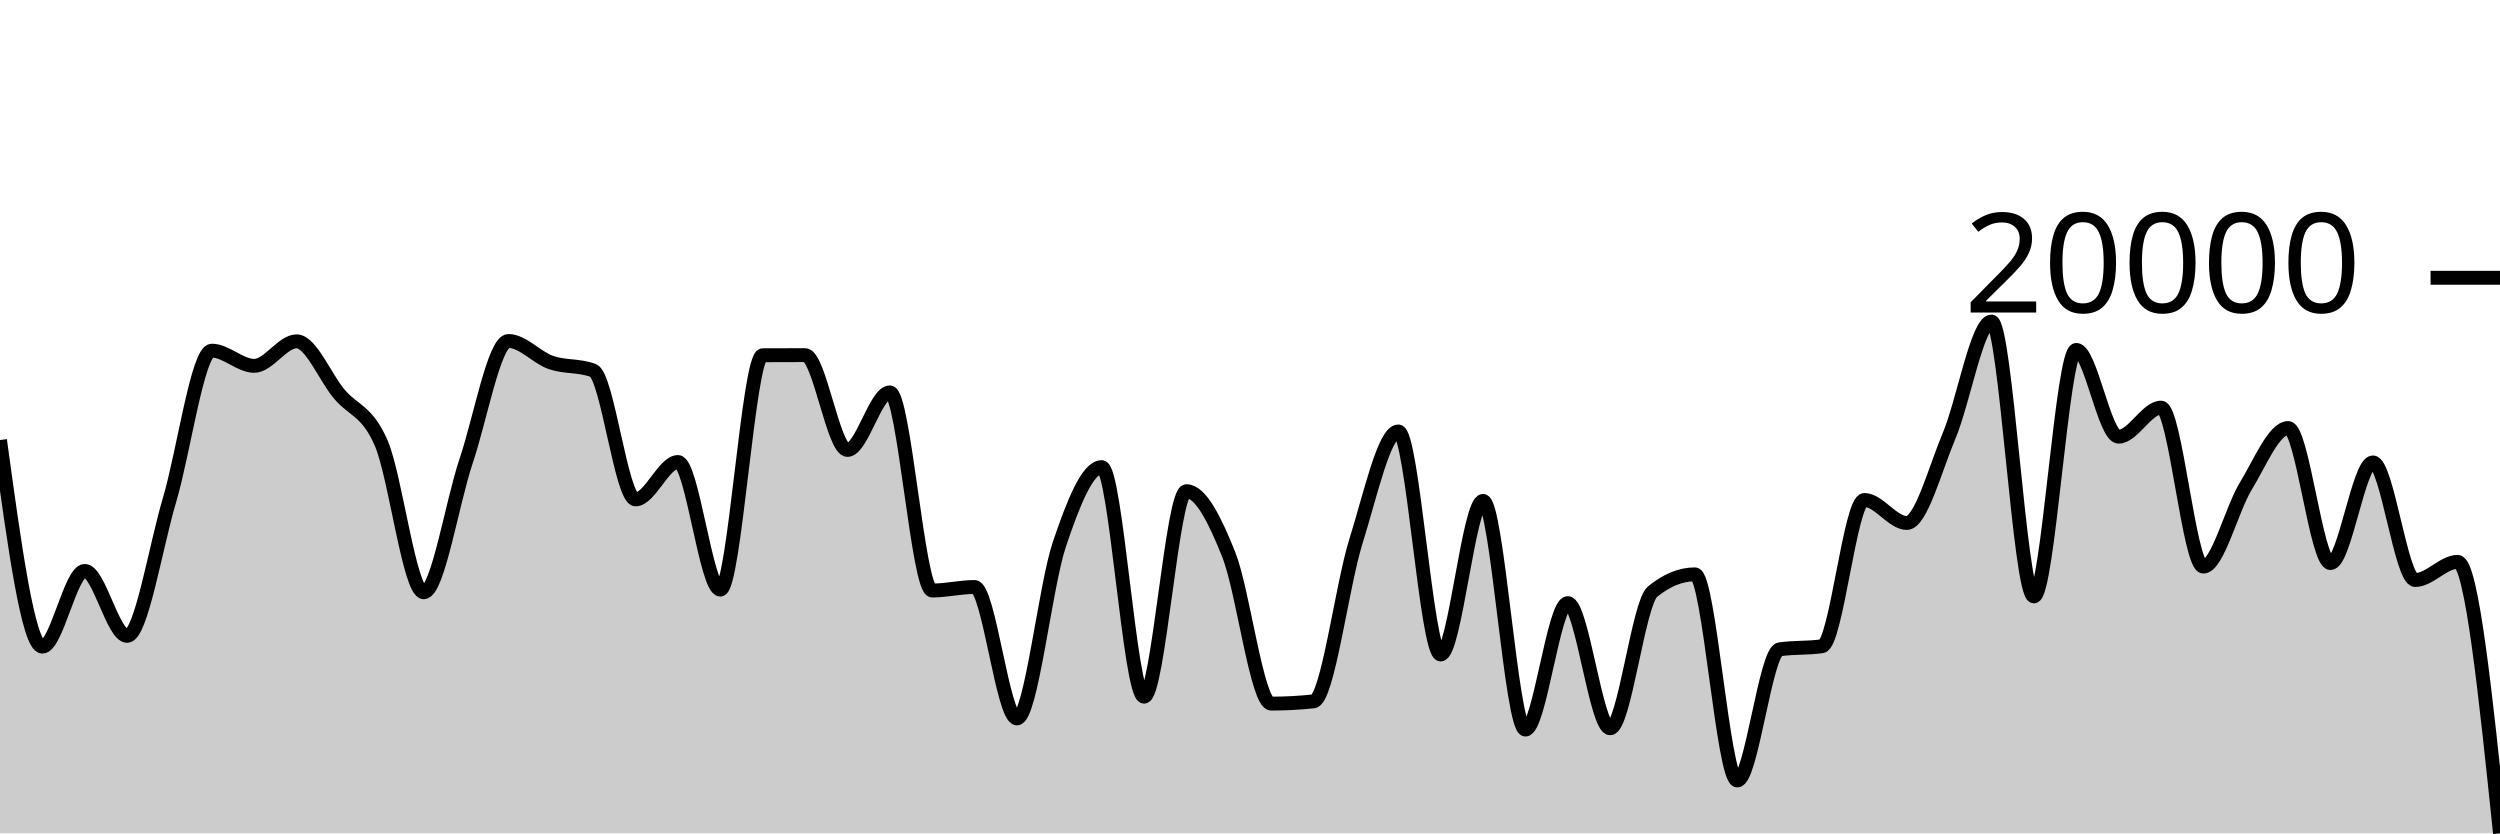
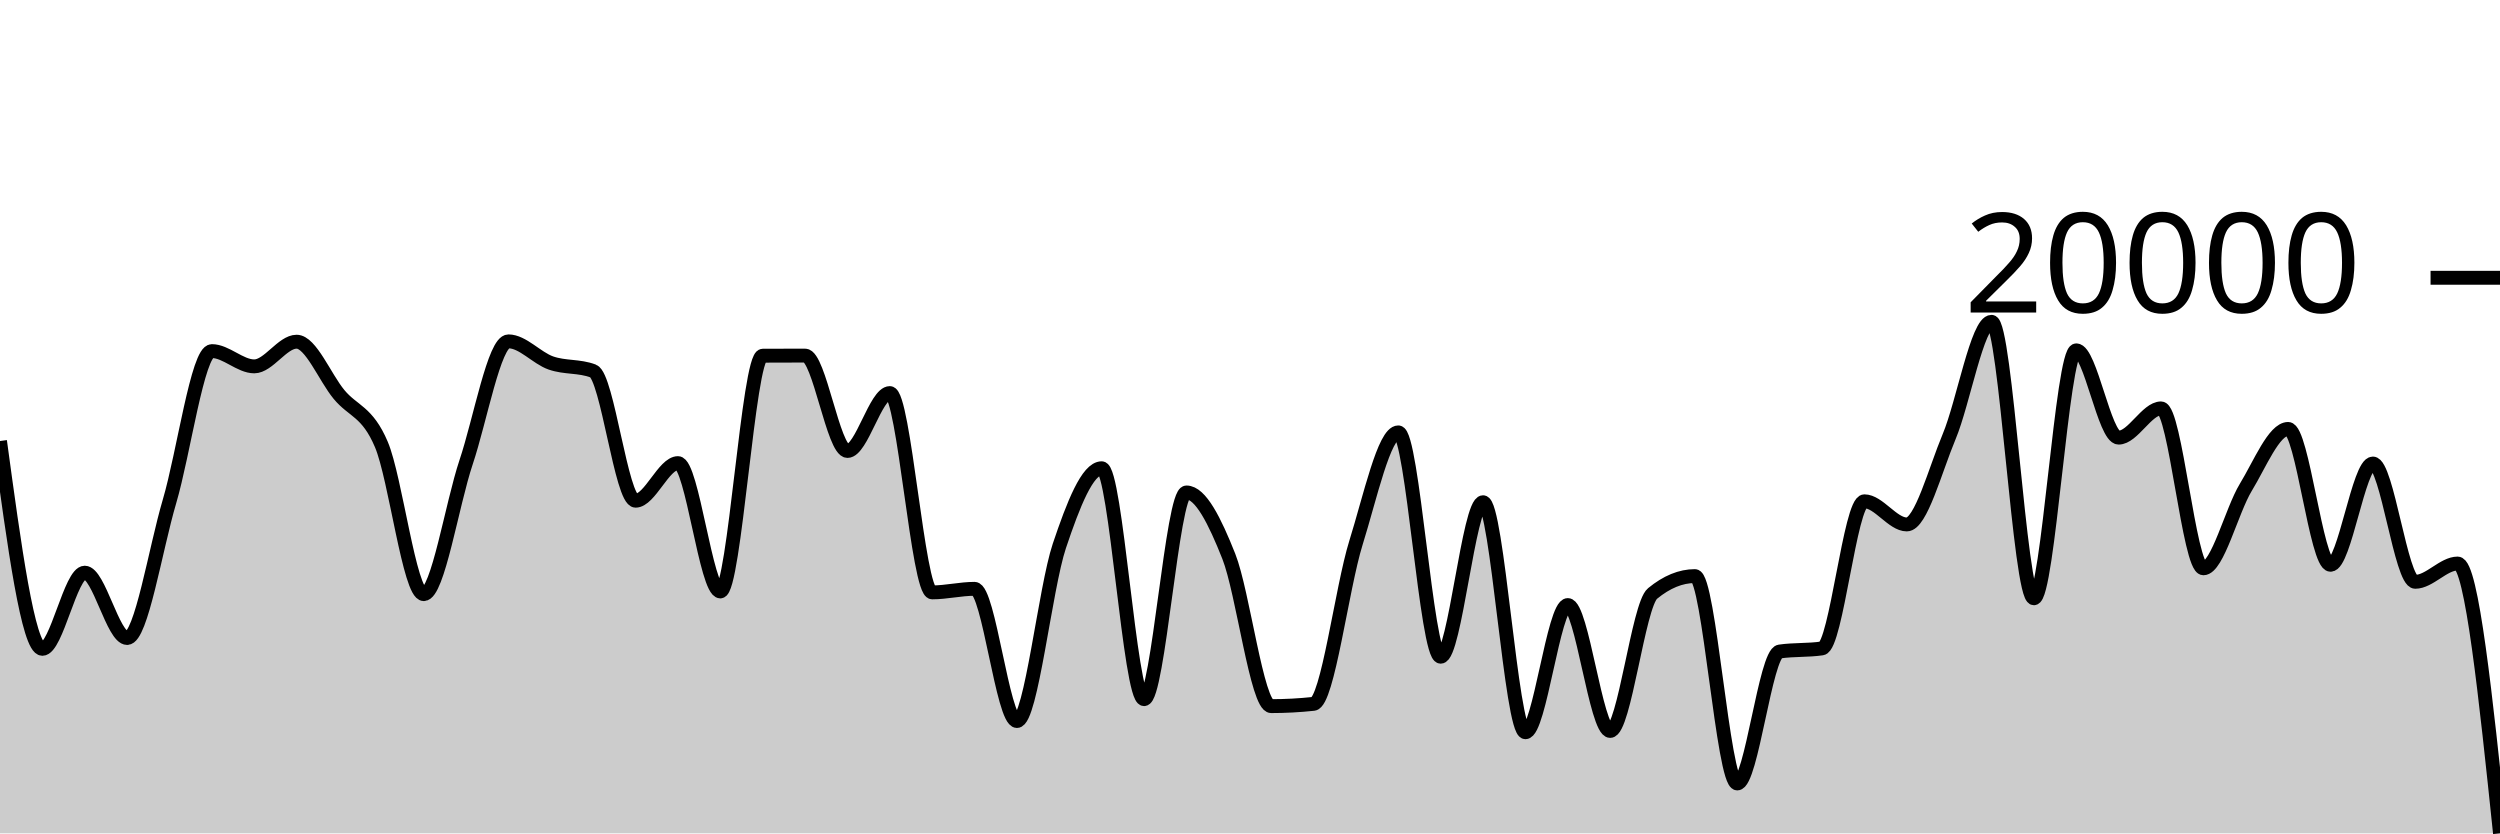
<svg xmlns="http://www.w3.org/2000/svg" viewBox="0 0 180 60">
  <g transform="translate(0,20)">
-     <path class="area" fill="rgba(0, 0, 0, 0.2)" d="M0,11.683C1.017,19.121,2.034,26.559,3.051,26.559C4.068,26.559,5.085,21.107,6.102,21.107C7.119,21.107,8.136,25.783,9.153,25.783C10.169,25.783,11.186,19.432,12.203,16.009C13.22,12.587,14.237,5.248,15.254,5.248C16.271,5.248,17.288,6.341,18.305,6.341C19.322,6.341,20.339,4.575,21.356,4.575C22.373,4.575,23.39,7.123,24.407,8.349C25.424,9.575,26.441,9.548,27.458,11.93C28.475,14.312,29.492,22.642,30.508,22.642C31.525,22.642,32.542,16.215,33.559,13.199C34.576,10.184,35.593,4.551,36.61,4.551C37.627,4.551,38.644,5.744,39.661,6.098C40.678,6.451,41.695,6.29,42.712,6.674C43.729,7.059,44.746,15.956,45.763,15.956C46.78,15.956,47.797,13.265,48.814,13.265C49.831,13.265,50.847,22.451,51.864,22.451C52.881,22.451,53.898,5.584,54.915,5.578C55.932,5.572,56.949,5.569,57.966,5.569C58.983,5.569,60,12.396,61.017,12.396C62.034,12.396,63.051,8.252,64.068,8.252C65.085,8.252,66.102,22.517,67.119,22.517C68.136,22.517,69.153,22.264,70.169,22.264C71.186,22.264,72.203,31.726,73.22,31.726C74.237,31.726,75.254,22.215,76.271,19.2C77.288,16.184,78.305,13.633,79.322,13.633C80.339,13.633,81.356,30.159,82.373,30.159C83.39,30.159,84.407,15.366,85.424,15.366C86.441,15.366,87.458,17.392,88.475,19.941C89.492,22.49,90.508,30.659,91.525,30.659C92.542,30.659,93.559,30.605,94.576,30.497C95.593,30.389,96.61,22.212,97.627,18.973C98.644,15.735,99.661,11.065,100.678,11.065C101.695,11.065,102.712,27.123,103.729,27.123C104.746,27.123,105.763,16.065,106.78,16.065C107.797,16.065,108.814,32.529,109.831,32.529C110.847,32.529,111.864,23.425,112.881,23.425C113.898,23.425,114.915,32.435,115.932,32.435C116.949,32.435,117.966,23.428,118.983,22.598C120,21.768,121.017,21.353,122.034,21.353C123.051,21.353,124.068,36.195,125.085,36.195C126.102,36.195,127.119,26.9,128.136,26.751C129.153,26.602,130.169,26.676,131.186,26.528C132.203,26.379,133.22,15.998,134.237,15.998C135.254,15.998,136.271,17.655,137.288,17.655C138.305,17.655,139.322,13.785,140.339,11.368C141.356,8.95,142.373,3.151,143.39,3.151C144.407,3.151,145.424,22.94,146.441,22.94C147.458,22.94,148.475,5.193,149.492,5.193C150.508,5.193,151.525,11.441,152.542,11.441C153.559,11.441,154.576,9.349,155.593,9.349C156.61,9.349,157.627,20.795,158.644,20.795C159.661,20.795,160.678,16.667,161.695,15.004C162.712,13.342,163.729,10.818,164.746,10.818C165.763,10.818,166.78,20.542,167.797,20.542C168.814,20.542,169.831,13.294,170.847,13.294C171.864,13.294,172.881,21.761,173.898,21.761C174.915,21.761,175.932,20.453,176.949,20.453C177.966,20.453,178.983,30.227,180,40L180,40C178.983,40,177.966,40,176.949,40C175.932,40,174.915,40,173.898,40C172.881,40,171.864,40,170.847,40C169.831,40,168.814,40,167.797,40C166.78,40,165.763,40,164.746,40C163.729,40,162.712,40,161.695,40C160.678,40,159.661,40,158.644,40C157.627,40,156.61,40,155.593,40C154.576,40,153.559,40,152.542,40C151.525,40,150.508,40,149.492,40C148.475,40,147.458,40,146.441,40C145.424,40,144.407,40,143.39,40C142.373,40,141.356,40,140.339,40C139.322,40,138.305,40,137.288,40C136.271,40,135.254,40,134.237,40C133.22,40,132.203,40,131.186,40C130.169,40,129.153,40,128.136,40C127.119,40,126.102,40,125.085,40C124.068,40,123.051,40,122.034,40C121.017,40,120,40,118.983,40C117.966,40,116.949,40,115.932,40C114.915,40,113.898,40,112.881,40C111.864,40,110.847,40,109.831,40C108.814,40,107.797,40,106.78,40C105.763,40,104.746,40,103.729,40C102.712,40,101.695,40,100.678,40C99.661,40,98.644,40,97.627,40C96.61,40,95.593,40,94.576,40C93.559,40,92.542,40,91.525,40C90.508,40,89.492,40,88.475,40C87.458,40,86.441,40,85.424,40C84.407,40,83.39,40,82.373,40C81.356,40,80.339,40,79.322,40C78.305,40,77.288,40,76.271,40C75.254,40,74.237,40,73.22,40C72.203,40,71.186,40,70.169,40C69.153,40,68.136,40,67.119,40C66.102,40,65.085,40,64.068,40C63.051,40,62.034,40,61.017,40C60,40,58.983,40,57.966,40C56.949,40,55.932,40,54.915,40C53.898,40,52.881,40,51.864,40C50.847,40,49.831,40,48.814,40C47.797,40,46.78,40,45.763,40C44.746,40,43.729,40,42.712,40C41.695,40,40.678,40,39.661,40C38.644,40,37.627,40,36.61,40C35.593,40,34.576,40,33.559,40C32.542,40,31.525,40,30.508,40C29.492,40,28.475,40,27.458,40C26.441,40,25.424,40,24.407,40C23.39,40,22.373,40,21.356,40C20.339,40,19.322,40,18.305,40C17.288,40,16.271,40,15.254,40C14.237,40,13.22,40,12.203,40C11.186,40,10.169,40,9.153,40C8.136,40,7.119,40,6.102,40C5.085,40,4.068,40,3.051,40C2.034,40,1.017,40,0,40Z" />
-     <path class="line" stroke="black" fill="none" d="M0,11.683C1.017,19.121,2.034,26.559,3.051,26.559C4.068,26.559,5.085,21.107,6.102,21.107C7.119,21.107,8.136,25.783,9.153,25.783C10.169,25.783,11.186,19.432,12.203,16.009C13.22,12.587,14.237,5.248,15.254,5.248C16.271,5.248,17.288,6.341,18.305,6.341C19.322,6.341,20.339,4.575,21.356,4.575C22.373,4.575,23.39,7.123,24.407,8.349C25.424,9.575,26.441,9.548,27.458,11.93C28.475,14.312,29.492,22.642,30.508,22.642C31.525,22.642,32.542,16.215,33.559,13.199C34.576,10.184,35.593,4.551,36.61,4.551C37.627,4.551,38.644,5.744,39.661,6.098C40.678,6.451,41.695,6.29,42.712,6.674C43.729,7.059,44.746,15.956,45.763,15.956C46.78,15.956,47.797,13.265,48.814,13.265C49.831,13.265,50.847,22.451,51.864,22.451C52.881,22.451,53.898,5.584,54.915,5.578C55.932,5.572,56.949,5.569,57.966,5.569C58.983,5.569,60,12.396,61.017,12.396C62.034,12.396,63.051,8.252,64.068,8.252C65.085,8.252,66.102,22.517,67.119,22.517C68.136,22.517,69.153,22.264,70.169,22.264C71.186,22.264,72.203,31.726,73.22,31.726C74.237,31.726,75.254,22.215,76.271,19.2C77.288,16.184,78.305,13.633,79.322,13.633C80.339,13.633,81.356,30.159,82.373,30.159C83.39,30.159,84.407,15.366,85.424,15.366C86.441,15.366,87.458,17.392,88.475,19.941C89.492,22.49,90.508,30.659,91.525,30.659C92.542,30.659,93.559,30.605,94.576,30.497C95.593,30.389,96.61,22.212,97.627,18.973C98.644,15.735,99.661,11.065,100.678,11.065C101.695,11.065,102.712,27.123,103.729,27.123C104.746,27.123,105.763,16.065,106.78,16.065C107.797,16.065,108.814,32.529,109.831,32.529C110.847,32.529,111.864,23.425,112.881,23.425C113.898,23.425,114.915,32.435,115.932,32.435C116.949,32.435,117.966,23.428,118.983,22.598C120,21.768,121.017,21.353,122.034,21.353C123.051,21.353,124.068,36.195,125.085,36.195C126.102,36.195,127.119,26.9,128.136,26.751C129.153,26.602,130.169,26.676,131.186,26.528C132.203,26.379,133.22,15.998,134.237,15.998C135.254,15.998,136.271,17.655,137.288,17.655C138.305,17.655,139.322,13.785,140.339,11.368C141.356,8.95,142.373,3.151,143.39,3.151C144.407,3.151,145.424,22.94,146.441,22.94C147.458,22.94,148.475,5.193,149.492,5.193C150.508,5.193,151.525,11.441,152.542,11.441C153.559,11.441,154.576,9.349,155.593,9.349C156.61,9.349,157.627,20.795,158.644,20.795C159.661,20.795,160.678,16.667,161.695,15.004C162.712,13.342,163.729,10.818,164.746,10.818C165.763,10.818,166.78,20.542,167.797,20.542C168.814,20.542,169.831,13.294,170.847,13.294C171.864,13.294,172.881,21.761,173.898,21.761C174.915,21.761,175.932,20.453,176.949,20.453C177.966,20.453,178.983,30.227,180,40" />
+     <path class="area" fill="rgba(0, 0, 0, 0.2)" d="M0,11.753C1.017,19.235,2.034,26.717,3.051,26.717C4.068,26.717,5.085,21.232,6.102,21.232C7.119,21.232,8.136,25.936,9.153,25.936C10.169,25.936,11.186,19.547,12.203,16.104C13.22,12.661,14.237,5.279,15.254,5.279C16.271,5.279,17.288,6.379,18.305,6.379C19.322,6.379,20.339,4.602,21.356,4.602C22.373,4.602,23.39,7.165,24.407,8.398C25.424,9.631,26.441,9.604,27.458,12.001C28.475,14.397,29.492,22.777,30.508,22.777C31.525,22.777,32.542,16.311,33.559,13.278C34.576,10.245,35.593,4.578,36.61,4.578C37.627,4.578,38.644,5.778,39.661,6.134C40.678,6.49,41.695,6.327,42.712,6.714C43.729,7.101,44.746,16.051,45.763,16.051C46.78,16.051,47.797,13.344,48.814,13.344C49.831,13.344,50.847,22.584,51.864,22.584C52.881,22.584,53.898,5.617,54.915,5.611C55.932,5.605,56.949,5.602,57.966,5.602C58.983,5.602,60,12.47,61.017,12.47C62.034,12.47,63.051,8.301,64.068,8.301C65.085,8.301,66.102,22.651,67.119,22.651C68.136,22.651,69.153,22.396,70.169,22.396C71.186,22.396,72.203,31.914,73.22,31.914C74.237,31.914,75.254,22.347,76.271,19.313C77.288,16.28,78.305,13.714,79.322,13.714C80.339,13.714,81.356,30.338,82.373,30.338C83.39,30.338,84.407,15.457,85.424,15.457C86.441,15.457,87.458,17.495,88.475,20.059C89.492,22.623,90.508,30.841,91.525,30.841C92.542,30.841,93.559,30.786,94.576,30.678C95.593,30.569,96.61,22.344,97.627,19.086C98.644,15.828,99.661,11.131,100.678,11.131C101.695,11.131,102.712,27.284,103.729,27.284C104.746,27.284,105.763,16.16,106.78,16.16C107.797,16.16,108.814,32.722,109.831,32.722C110.847,32.722,111.864,23.564,112.881,23.564C113.898,23.564,114.915,32.628,115.932,32.628C116.949,32.628,117.966,23.567,118.983,22.732C120,21.897,121.017,21.479,122.034,21.479C123.051,21.479,124.068,36.409,125.085,36.409C126.102,36.409,127.119,27.059,128.136,26.909C129.153,26.76,130.169,26.835,131.186,26.685C132.203,26.535,133.22,16.093,134.237,16.093C135.254,16.093,136.271,17.76,137.288,17.76C138.305,17.76,139.322,13.867,140.339,11.435C141.356,9.003,142.373,3.17,143.39,3.17C144.407,3.17,145.424,23.076,146.441,23.076C147.458,23.076,148.475,5.224,149.492,5.224C150.508,5.224,151.525,11.509,152.542,11.509C153.559,11.509,154.576,9.404,155.593,9.404C156.61,9.404,157.627,20.918,158.644,20.918C159.661,20.918,160.678,16.766,161.695,15.093C162.712,13.421,163.729,10.883,164.746,10.883C165.763,10.883,166.78,20.664,167.797,20.664C168.814,20.664,169.831,13.373,170.847,13.373C171.864,13.373,172.881,21.89,173.898,21.89C174.915,21.89,175.932,20.574,176.949,20.574C177.966,20.574,178.983,30.287,180,40L180,40C178.983,40,177.966,40,176.949,40C175.932,40,174.915,40,173.898,40C172.881,40,171.864,40,170.847,40C169.831,40,168.814,40,167.797,40C166.78,40,165.763,40,164.746,40C163.729,40,162.712,40,161.695,40C160.678,40,159.661,40,158.644,40C157.627,40,156.61,40,155.593,40C154.576,40,153.559,40,152.542,40C151.525,40,150.508,40,149.492,40C148.475,40,147.458,40,146.441,40C145.424,40,144.407,40,143.39,40C142.373,40,141.356,40,140.339,40C139.322,40,138.305,40,137.288,40C136.271,40,135.254,40,134.237,40C133.22,40,132.203,40,131.186,40C130.169,40,129.153,40,128.136,40C127.119,40,126.102,40,125.085,40C124.068,40,123.051,40,122.034,40C121.017,40,120,40,118.983,40C117.966,40,116.949,40,115.932,40C114.915,40,113.898,40,112.881,40C111.864,40,110.847,40,109.831,40C108.814,40,107.797,40,106.78,40C105.763,40,104.746,40,103.729,40C102.712,40,101.695,40,100.678,40C99.661,40,98.644,40,97.627,40C96.61,40,95.593,40,94.576,40C93.559,40,92.542,40,91.525,40C90.508,40,89.492,40,88.475,40C87.458,40,86.441,40,85.424,40C84.407,40,83.39,40,82.373,40C81.356,40,80.339,40,79.322,40C78.305,40,77.288,40,76.271,40C75.254,40,74.237,40,73.22,40C72.203,40,71.186,40,70.169,40C69.153,40,68.136,40,67.119,40C66.102,40,65.085,40,64.068,40C63.051,40,62.034,40,61.017,40C60,40,58.983,40,57.966,40C56.949,40,55.932,40,54.915,40C53.898,40,52.881,40,51.864,40C50.847,40,49.831,40,48.814,40C47.797,40,46.78,40,45.763,40C44.746,40,43.729,40,42.712,40C41.695,40,40.678,40,39.661,40C38.644,40,37.627,40,36.61,40C35.593,40,34.576,40,33.559,40C32.542,40,31.525,40,30.508,40C29.492,40,28.475,40,27.458,40C26.441,40,25.424,40,24.407,40C23.39,40,22.373,40,21.356,40C20.339,40,19.322,40,18.305,40C17.288,40,16.271,40,15.254,40C14.237,40,13.22,40,12.203,40C11.186,40,10.169,40,9.153,40C8.136,40,7.119,40,6.102,40C5.085,40,4.068,40,3.051,40C2.034,40,1.017,40,0,40Z" />
+     <path class="line" stroke="black" fill="none" d="M0,11.753C1.017,19.235,2.034,26.717,3.051,26.717C4.068,26.717,5.085,21.232,6.102,21.232C7.119,21.232,8.136,25.936,9.153,25.936C10.169,25.936,11.186,19.547,12.203,16.104C13.22,12.661,14.237,5.279,15.254,5.279C16.271,5.279,17.288,6.379,18.305,6.379C19.322,6.379,20.339,4.602,21.356,4.602C22.373,4.602,23.39,7.165,24.407,8.398C25.424,9.631,26.441,9.604,27.458,12.001C28.475,14.397,29.492,22.777,30.508,22.777C31.525,22.777,32.542,16.311,33.559,13.278C34.576,10.245,35.593,4.578,36.61,4.578C37.627,4.578,38.644,5.778,39.661,6.134C40.678,6.49,41.695,6.327,42.712,6.714C43.729,7.101,44.746,16.051,45.763,16.051C46.78,16.051,47.797,13.344,48.814,13.344C49.831,13.344,50.847,22.584,51.864,22.584C52.881,22.584,53.898,5.617,54.915,5.611C55.932,5.605,56.949,5.602,57.966,5.602C58.983,5.602,60,12.47,61.017,12.47C62.034,12.47,63.051,8.301,64.068,8.301C65.085,8.301,66.102,22.651,67.119,22.651C68.136,22.651,69.153,22.396,70.169,22.396C71.186,22.396,72.203,31.914,73.22,31.914C74.237,31.914,75.254,22.347,76.271,19.313C77.288,16.28,78.305,13.714,79.322,13.714C80.339,13.714,81.356,30.338,82.373,30.338C83.39,30.338,84.407,15.457,85.424,15.457C86.441,15.457,87.458,17.495,88.475,20.059C89.492,22.623,90.508,30.841,91.525,30.841C92.542,30.841,93.559,30.786,94.576,30.678C95.593,30.569,96.61,22.344,97.627,19.086C98.644,15.828,99.661,11.131,100.678,11.131C101.695,11.131,102.712,27.284,103.729,27.284C104.746,27.284,105.763,16.16,106.78,16.16C107.797,16.16,108.814,32.722,109.831,32.722C110.847,32.722,111.864,23.564,112.881,23.564C113.898,23.564,114.915,32.628,115.932,32.628C116.949,32.628,117.966,23.567,118.983,22.732C120,21.897,121.017,21.479,122.034,21.479C123.051,21.479,124.068,36.409,125.085,36.409C126.102,36.409,127.119,27.059,128.136,26.909C129.153,26.76,130.169,26.835,131.186,26.685C132.203,26.535,133.22,16.093,134.237,16.093C135.254,16.093,136.271,17.76,137.288,17.76C138.305,17.76,139.322,13.867,140.339,11.435C141.356,9.003,142.373,3.17,143.39,3.17C144.407,3.17,145.424,23.076,146.441,23.076C147.458,23.076,148.475,5.224,149.492,5.224C150.508,5.224,151.525,11.509,152.542,11.509C153.559,11.509,154.576,9.404,155.593,9.404C156.61,9.404,157.627,20.918,158.644,20.918C159.661,20.918,160.678,16.766,161.695,15.093C162.712,13.421,163.729,10.883,164.746,10.883C165.763,10.883,166.78,20.664,167.797,20.664C168.814,20.664,169.831,13.373,170.847,13.373C171.864,13.373,172.881,21.89,173.898,21.89C174.915,21.89,175.932,20.574,176.949,20.574C177.966,20.574,178.983,30.287,180,40" />
    <path class="axis-ceiling" stroke-width="1" stroke="black" fill="none" d="M175,0L180,0" />
    <text class="axis-ceiling-label" font-family="sans-serif" text-anchor="end" font-size="10px" x="170" y="2.5">20000</text>
  </g>
</svg>
